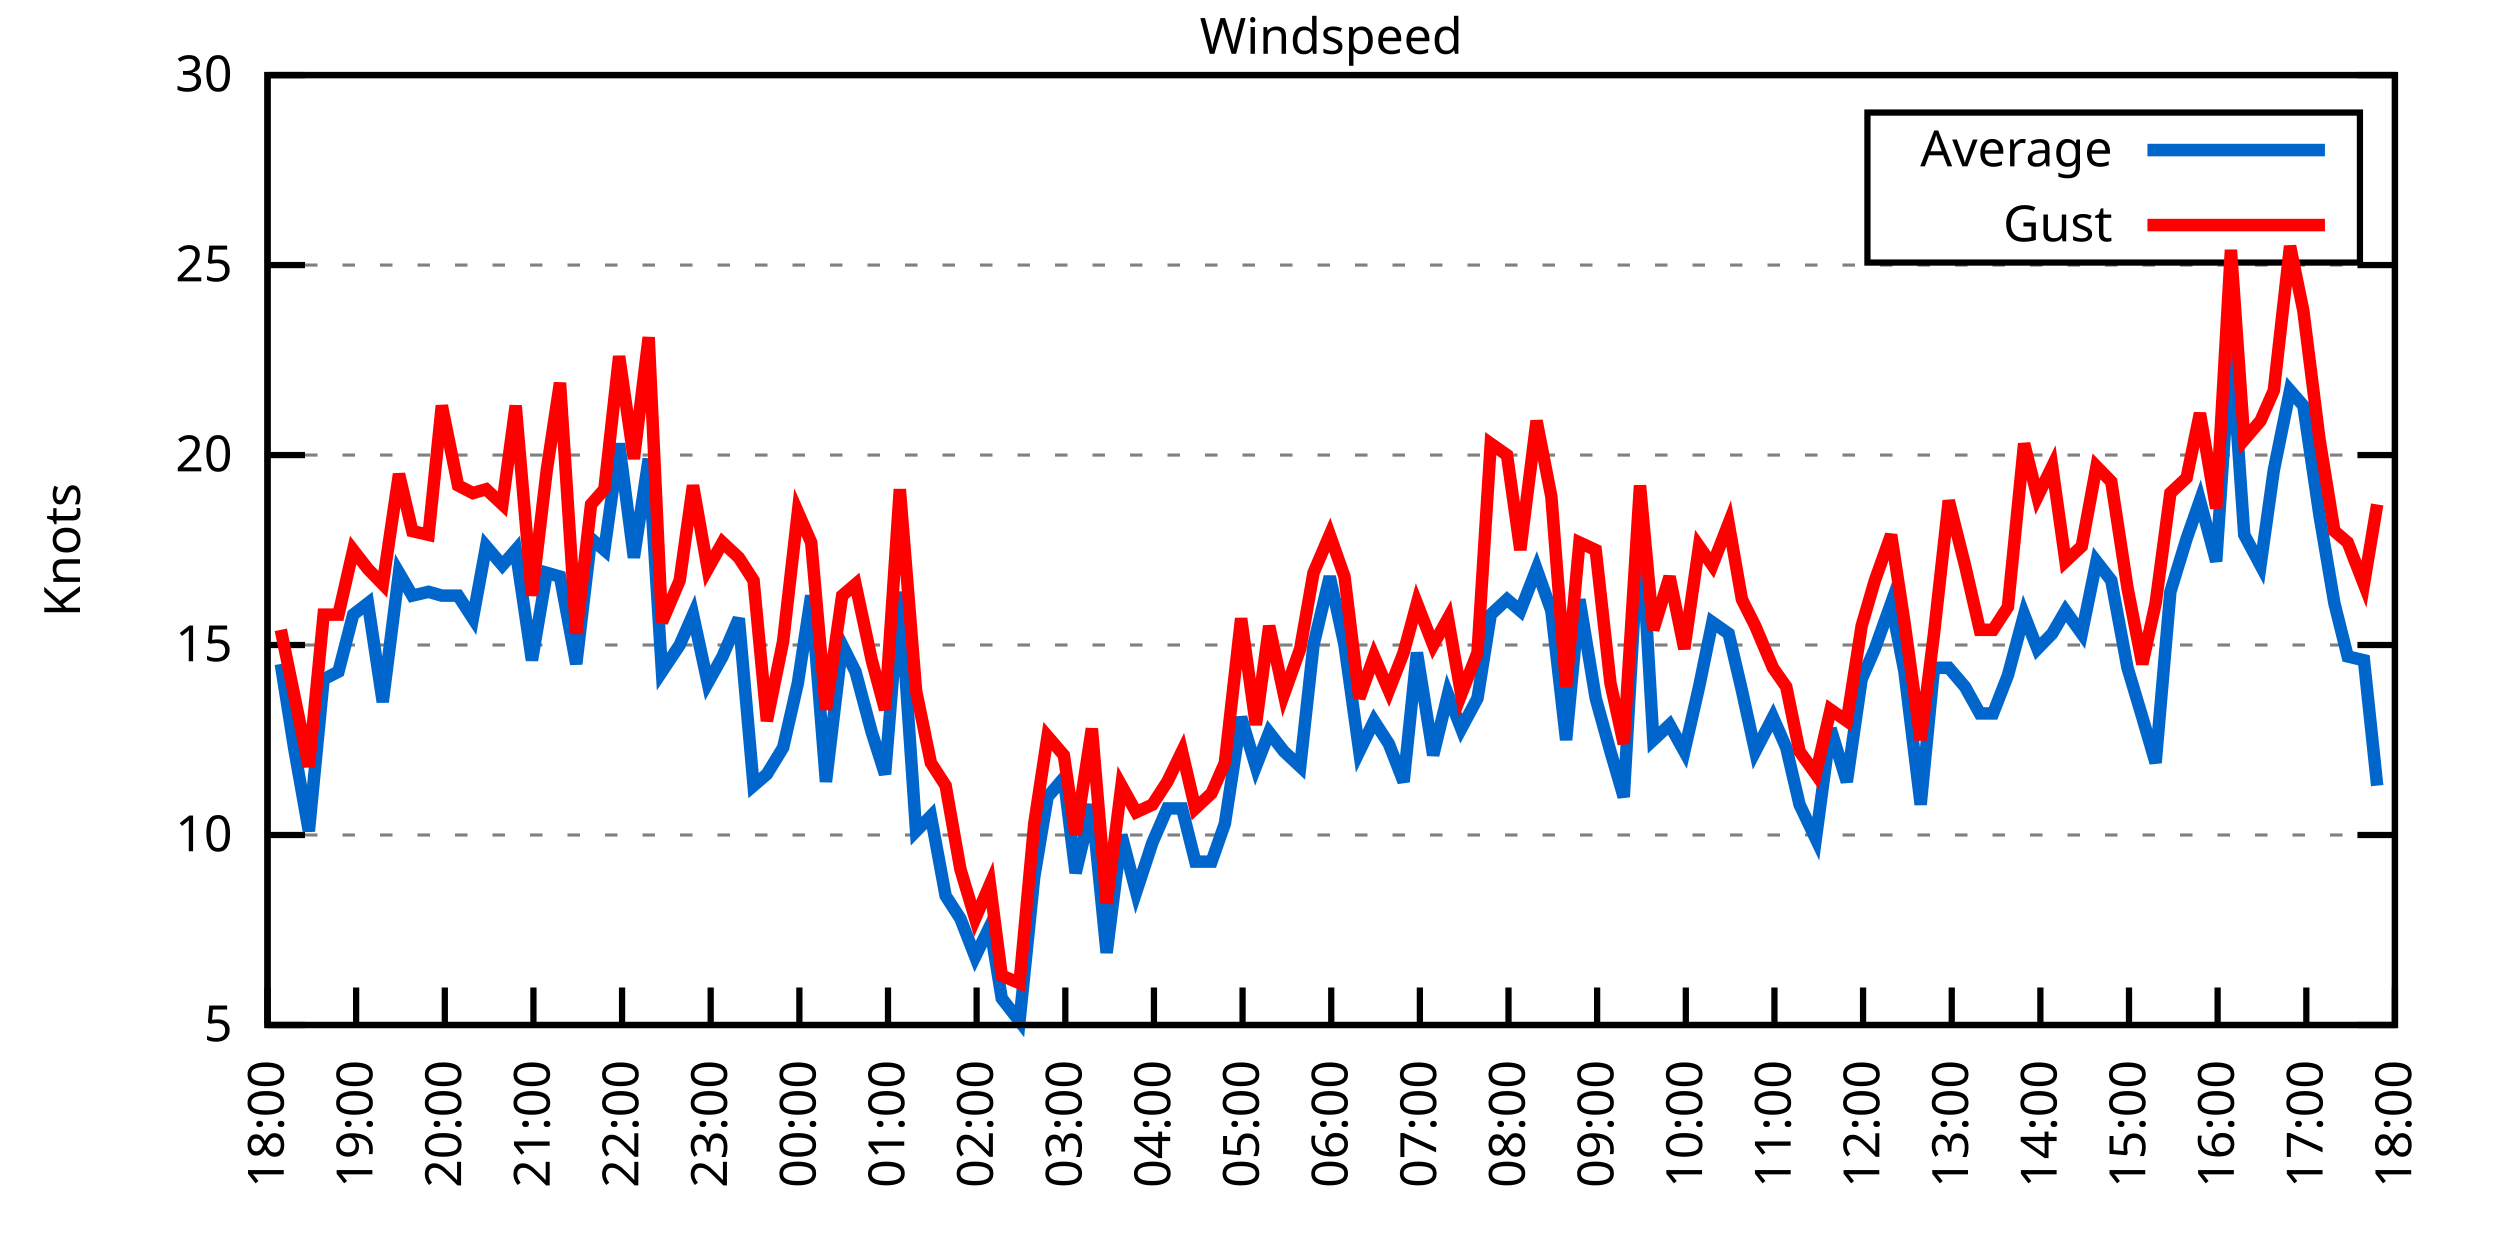
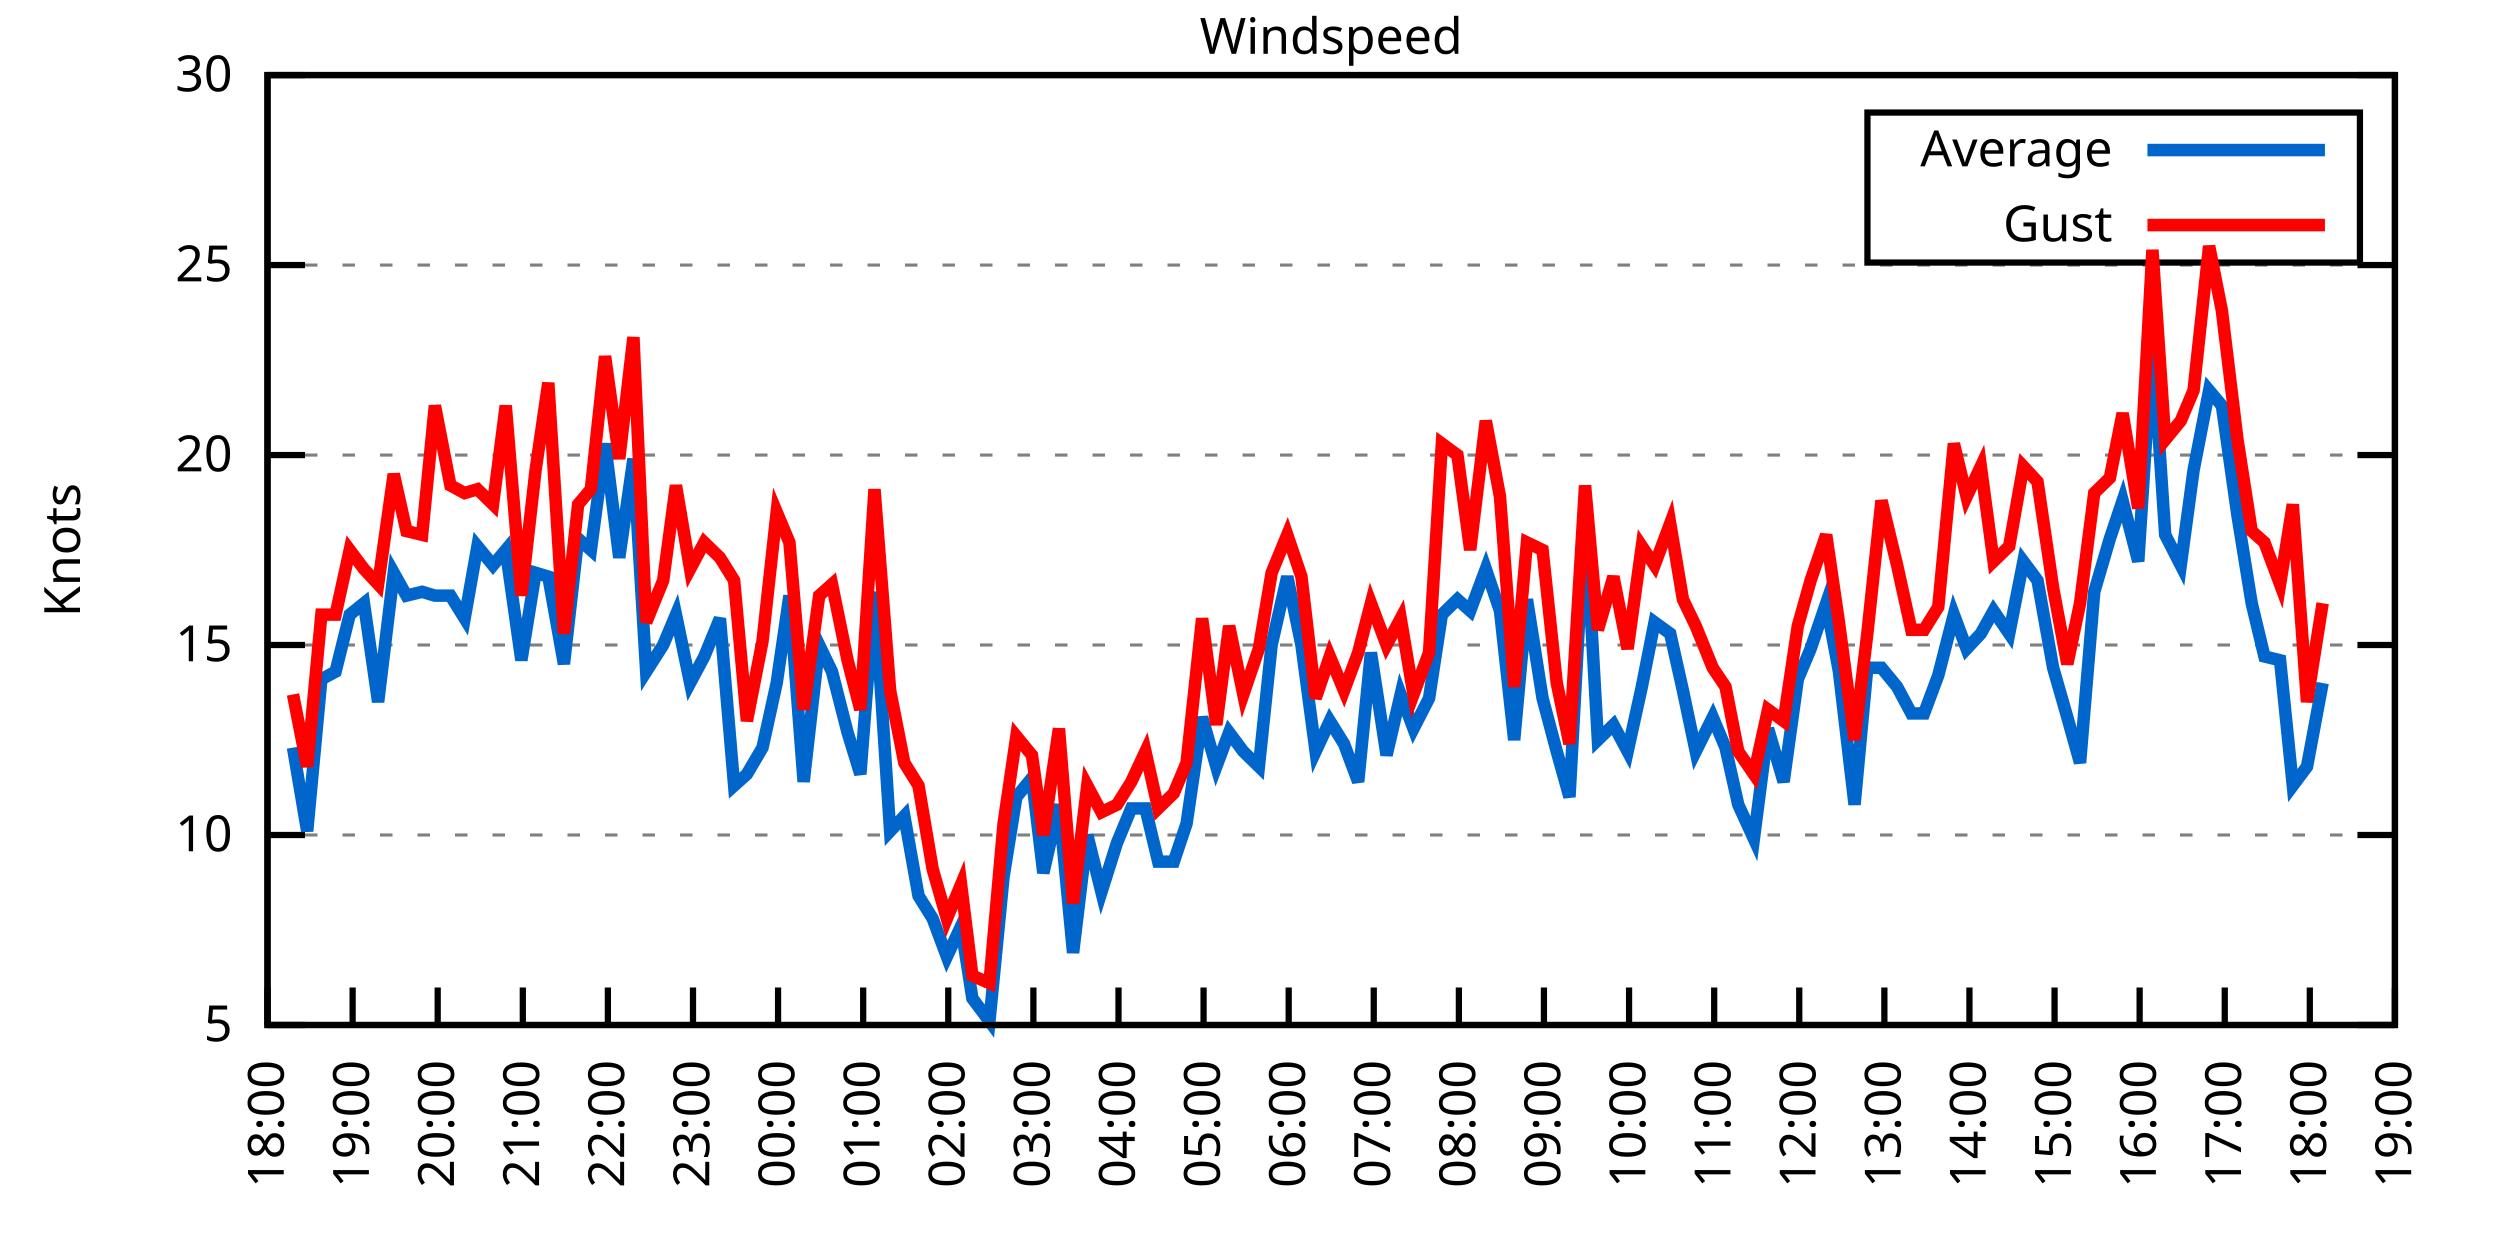
<svg xmlns="http://www.w3.org/2000/svg" xmlns:xlink="http://www.w3.org/1999/xlink" width="400" height="200" viewBox="0 0 400 200">
  <g id="gnuplot_canvas">
    <rect x="0" y="0" width="400" height="200" fill="none" />
    <defs>
      <circle id="gpDot" r="0.5" stroke-width="0.5" stroke="currentColor" />
      <path id="gpPt0" stroke-width="0.333" stroke="currentColor" d="M-1,0 h2 M0,-1 v2" />
      <path id="gpPt1" stroke-width="0.333" stroke="currentColor" d="M-1,-1 L1,1 M1,-1 L-1,1" />
      <path id="gpPt2" stroke-width="0.333" stroke="currentColor" d="M-1,0 L1,0 M0,-1 L0,1 M-1,-1 L1,1 M-1,1 L1,-1" />
      <rect id="gpPt3" stroke-width="0.333" stroke="currentColor" x="-1" y="-1" width="2" height="2" />
      <rect id="gpPt4" stroke-width="0.333" stroke="currentColor" fill="currentColor" x="-1" y="-1" width="2" height="2" />
      <circle id="gpPt5" stroke-width="0.333" stroke="currentColor" cx="0" cy="0" r="1" />
      <use xlink:href="#gpPt5" id="gpPt6" fill="currentColor" stroke="none" />
      <path id="gpPt7" stroke-width="0.333" stroke="currentColor" d="M0,-1.33 L-1.33,0.67 L1.33,0.67 z" />
      <use xlink:href="#gpPt7" id="gpPt8" fill="currentColor" stroke="none" />
      <use xlink:href="#gpPt7" id="gpPt9" stroke="currentColor" transform="rotate(180)" />
      <use xlink:href="#gpPt9" id="gpPt10" fill="currentColor" stroke="none" />
      <use xlink:href="#gpPt3" id="gpPt11" stroke="currentColor" transform="rotate(45)" />
      <use xlink:href="#gpPt11" id="gpPt12" fill="currentColor" stroke="none" />
      <path id="gpPt13" stroke-width="0.333" stroke="currentColor" d="M0,1.330 L1.265,0.411 L0.782,-1.067 L-0.782,-1.076 L-1.265,0.411 z" />
      <use xlink:href="#gpPt13" id="gpPt14" fill="currentColor" stroke="none" />
      <filter id="textbox" filterUnits="objectBoundingBox" x="0" y="0" height="1" width="1">
        <feFlood flood-color="white" flood-opacity="1" result="bgnd" />
        <feComposite in="SourceGraphic" in2="bgnd" operator="atop" />
      </filter>
      <filter id="greybox" filterUnits="objectBoundingBox" x="0" y="0" height="1" width="1">
        <feFlood flood-color="lightgrey" flood-opacity="1" result="grey" />
        <feComposite in="SourceGraphic" in2="grey" operator="atop" />
      </filter>
    </defs>
    <g fill="none" color="white" stroke="currentColor" stroke-width="1.00" stroke-linecap="butt" stroke-linejoin="miter">
</g>
    <g fill="none" color="black" stroke="currentColor" stroke-width="1.00" stroke-linecap="butt" stroke-linejoin="miter">
      <g stroke="none" shape-rendering="crispEdges">
        <polygon fill="rgb(255, 255, 255)" points="42.80,164.00 383.18,164.00 383.18,12.02 42.80,12.02 " />
      </g>
    </g>
    <g fill="none" color="black" stroke="currentColor" stroke-width="1.00" stroke-linecap="butt" stroke-linejoin="miter">
</g>
    <g fill="none" color="black" stroke="black" stroke-width="0.50" stroke-linecap="butt" stroke-linejoin="miter">
</g>
    <g fill="none" color="gray" stroke="currentColor" stroke-width="0.50" stroke-linecap="butt" stroke-linejoin="miter">
      <path stroke="gray" stroke-dasharray="2,4" class="gridline" d="M42.80,164.00 L383.19,164.00  " />
    </g>
    <g fill="none" color="gray" stroke="gray" stroke-width="1.00" stroke-linecap="butt" stroke-linejoin="miter">
</g>
    <g fill="none" color="black" stroke="currentColor" stroke-width="1.00" stroke-linecap="butt" stroke-linejoin="miter">
      <path stroke="black" d="M42.80,164.00 L48.80,164.00 M383.19,164.00 L377.19,164.00  " />
      <g transform="translate(37.20,166.60)" stroke="none" fill="black" font-family="Sans" font-size="8.00" text-anchor="end">
        <text>
          <tspan font-family="Sans"> 5</tspan>
        </text>
      </g>
    </g>
    <g fill="none" color="black" stroke="currentColor" stroke-width="1.00" stroke-linecap="butt" stroke-linejoin="miter">
</g>
    <g fill="none" color="black" stroke="black" stroke-width="0.50" stroke-linecap="butt" stroke-linejoin="miter">
</g>
    <g fill="none" color="gray" stroke="currentColor" stroke-width="0.50" stroke-linecap="butt" stroke-linejoin="miter">
      <path stroke="gray" stroke-dasharray="2,4" class="gridline" d="M42.80,133.60 L383.19,133.60  " />
    </g>
    <g fill="none" color="gray" stroke="gray" stroke-width="1.00" stroke-linecap="butt" stroke-linejoin="miter">
</g>
    <g fill="none" color="black" stroke="currentColor" stroke-width="1.00" stroke-linecap="butt" stroke-linejoin="miter">
      <path stroke="black" d="M42.80,133.60 L48.80,133.60 M383.19,133.60 L377.19,133.60  " />
      <g transform="translate(37.20,136.20)" stroke="none" fill="black" font-family="Sans" font-size="8.00" text-anchor="end">
        <text>
          <tspan font-family="Sans"> 10</tspan>
        </text>
      </g>
    </g>
    <g fill="none" color="black" stroke="currentColor" stroke-width="1.00" stroke-linecap="butt" stroke-linejoin="miter">
</g>
    <g fill="none" color="black" stroke="black" stroke-width="0.50" stroke-linecap="butt" stroke-linejoin="miter">
</g>
    <g fill="none" color="gray" stroke="currentColor" stroke-width="0.50" stroke-linecap="butt" stroke-linejoin="miter">
      <path stroke="gray" stroke-dasharray="2,4" class="gridline" d="M42.80,103.20 L383.19,103.20  " />
    </g>
    <g fill="none" color="gray" stroke="gray" stroke-width="1.00" stroke-linecap="butt" stroke-linejoin="miter">
</g>
    <g fill="none" color="black" stroke="currentColor" stroke-width="1.00" stroke-linecap="butt" stroke-linejoin="miter">
      <path stroke="black" d="M42.80,103.20 L48.80,103.20 M383.19,103.20 L377.19,103.20  " />
      <g transform="translate(37.20,105.80)" stroke="none" fill="black" font-family="Sans" font-size="8.00" text-anchor="end">
        <text>
          <tspan font-family="Sans"> 15</tspan>
        </text>
      </g>
    </g>
    <g fill="none" color="black" stroke="currentColor" stroke-width="1.00" stroke-linecap="butt" stroke-linejoin="miter">
</g>
    <g fill="none" color="black" stroke="black" stroke-width="0.50" stroke-linecap="butt" stroke-linejoin="miter">
</g>
    <g fill="none" color="gray" stroke="currentColor" stroke-width="0.50" stroke-linecap="butt" stroke-linejoin="miter">
      <path stroke="gray" stroke-dasharray="2,4" class="gridline" d="M42.80,72.81 L383.19,72.81  " />
    </g>
    <g fill="none" color="gray" stroke="gray" stroke-width="1.00" stroke-linecap="butt" stroke-linejoin="miter">
</g>
    <g fill="none" color="black" stroke="currentColor" stroke-width="1.00" stroke-linecap="butt" stroke-linejoin="miter">
      <path stroke="black" d="M42.80,72.81 L48.80,72.81 M383.19,72.81 L377.19,72.81  " />
      <g transform="translate(37.20,75.41)" stroke="none" fill="black" font-family="Sans" font-size="8.00" text-anchor="end">
        <text>
          <tspan font-family="Sans"> 20</tspan>
        </text>
      </g>
    </g>
    <g fill="none" color="black" stroke="currentColor" stroke-width="1.00" stroke-linecap="butt" stroke-linejoin="miter">
</g>
    <g fill="none" color="black" stroke="black" stroke-width="0.50" stroke-linecap="butt" stroke-linejoin="miter">
</g>
    <g fill="none" color="gray" stroke="currentColor" stroke-width="0.50" stroke-linecap="butt" stroke-linejoin="miter">
      <path stroke="gray" stroke-dasharray="2,4" class="gridline" d="M42.80,42.41 L383.19,42.41  " />
    </g>
    <g fill="none" color="gray" stroke="gray" stroke-width="1.00" stroke-linecap="butt" stroke-linejoin="miter">
</g>
    <g fill="none" color="black" stroke="currentColor" stroke-width="1.00" stroke-linecap="butt" stroke-linejoin="miter">
      <path stroke="black" d="M42.80,42.41 L48.80,42.41 M383.19,42.41 L377.19,42.41  " />
      <g transform="translate(37.20,45.01)" stroke="none" fill="black" font-family="Sans" font-size="8.00" text-anchor="end">
        <text>
          <tspan font-family="Sans"> 25</tspan>
        </text>
      </g>
    </g>
    <g fill="none" color="black" stroke="currentColor" stroke-width="1.00" stroke-linecap="butt" stroke-linejoin="miter">
</g>
    <g fill="none" color="black" stroke="black" stroke-width="0.50" stroke-linecap="butt" stroke-linejoin="miter">
</g>
    <g fill="none" color="gray" stroke="currentColor" stroke-width="0.50" stroke-linecap="butt" stroke-linejoin="miter">
      <path stroke="gray" stroke-dasharray="2,4" class="gridline" d="M42.80,12.01 L383.19,12.01  " />
    </g>
    <g fill="none" color="gray" stroke="gray" stroke-width="1.00" stroke-linecap="butt" stroke-linejoin="miter">
</g>
    <g fill="none" color="black" stroke="currentColor" stroke-width="1.00" stroke-linecap="butt" stroke-linejoin="miter">
      <path stroke="black" d="M42.80,12.01 L48.80,12.01 M383.19,12.01 L377.19,12.01  " />
      <g transform="translate(37.20,14.61)" stroke="none" fill="black" font-family="Sans" font-size="8.00" text-anchor="end">
        <text>
          <tspan font-family="Sans"> 30</tspan>
        </text>
      </g>
    </g>
    <g fill="none" color="black" stroke="currentColor" stroke-width="1.00" stroke-linecap="butt" stroke-linejoin="miter">
      <path stroke="black" d="M42.80,164.00 L42.80,158.00  " />
      <g transform="translate(45.40,169.60) rotate(270.00)" stroke="none" fill="black" font-family="Sans" font-size="8.00" text-anchor="end">
        <text>
          <tspan font-family="Sans">18:00</tspan>
        </text>
      </g>
    </g>
    <g fill="none" color="black" stroke="currentColor" stroke-width="1.00" stroke-linecap="butt" stroke-linejoin="miter">
-       <path stroke="black" d="M56.98,164.00 L56.98,158.00  " />
-       <g transform="translate(59.58,169.60) rotate(270.00)" stroke="none" fill="black" font-family="Sans" font-size="8.00" text-anchor="end">
+       <path stroke="black" d="M56.42,164.00 L56.42,158.00  " />
+       <g transform="translate(59.02,169.60) rotate(270.00)" stroke="none" fill="black" font-family="Sans" font-size="8.00" text-anchor="end">
        <text>
          <tspan font-family="Sans">19:00</tspan>
        </text>
      </g>
    </g>
    <g fill="none" color="black" stroke="currentColor" stroke-width="1.00" stroke-linecap="butt" stroke-linejoin="miter">
-       <path stroke="black" d="M71.17,164.00 L71.17,158.00  " />
-       <g transform="translate(73.77,169.60) rotate(270.00)" stroke="none" fill="black" font-family="Sans" font-size="8.00" text-anchor="end">
+       <path stroke="black" d="M70.03,164.00 L70.03,158.00  " />
+       <g transform="translate(72.63,169.60) rotate(270.00)" stroke="none" fill="black" font-family="Sans" font-size="8.00" text-anchor="end">
        <text>
          <tspan font-family="Sans">20:00</tspan>
        </text>
      </g>
    </g>
    <g fill="none" color="black" stroke="currentColor" stroke-width="1.00" stroke-linecap="butt" stroke-linejoin="miter">
-       <path stroke="black" d="M85.35,164.00 L85.35,158.00  " />
-       <g transform="translate(87.95,169.60) rotate(270.00)" stroke="none" fill="black" font-family="Sans" font-size="8.00" text-anchor="end">
+       <path stroke="black" d="M83.65,164.00 L83.65,158.00  " />
+       <g transform="translate(86.25,169.60) rotate(270.00)" stroke="none" fill="black" font-family="Sans" font-size="8.00" text-anchor="end">
        <text>
          <tspan font-family="Sans">21:00</tspan>
        </text>
      </g>
    </g>
    <g fill="none" color="black" stroke="currentColor" stroke-width="1.00" stroke-linecap="butt" stroke-linejoin="miter">
-       <path stroke="black" d="M99.53,164.00 L99.53,158.00  " />
-       <g transform="translate(102.13,169.60) rotate(270.00)" stroke="none" fill="black" font-family="Sans" font-size="8.00" text-anchor="end">
+       <path stroke="black" d="M97.26,164.00 L97.26,158.00  " />
+       <g transform="translate(99.86,169.60) rotate(270.00)" stroke="none" fill="black" font-family="Sans" font-size="8.00" text-anchor="end">
        <text>
          <tspan font-family="Sans">22:00</tspan>
        </text>
      </g>
    </g>
    <g fill="none" color="black" stroke="currentColor" stroke-width="1.00" stroke-linecap="butt" stroke-linejoin="miter">
-       <path stroke="black" d="M113.71,164.00 L113.71,158.00  " />
-       <g transform="translate(116.31,169.60) rotate(270.00)" stroke="none" fill="black" font-family="Sans" font-size="8.00" text-anchor="end">
+       <path stroke="black" d="M110.88,164.00 L110.88,158.00  " />
+       <g transform="translate(113.48,169.60) rotate(270.00)" stroke="none" fill="black" font-family="Sans" font-size="8.00" text-anchor="end">
        <text>
          <tspan font-family="Sans">23:00</tspan>
        </text>
      </g>
    </g>
    <g fill="none" color="black" stroke="currentColor" stroke-width="1.00" stroke-linecap="butt" stroke-linejoin="miter">
-       <path stroke="black" d="M127.90,164.00 L127.90,158.00  " />
-       <g transform="translate(130.50,169.60) rotate(270.00)" stroke="none" fill="black" font-family="Sans" font-size="8.00" text-anchor="end">
+       <path stroke="black" d="M124.49,164.00 L124.49,158.00  " />
+       <g transform="translate(127.09,169.60) rotate(270.00)" stroke="none" fill="black" font-family="Sans" font-size="8.00" text-anchor="end">
        <text>
          <tspan font-family="Sans">00:00</tspan>
        </text>
      </g>
    </g>
    <g fill="none" color="black" stroke="currentColor" stroke-width="1.00" stroke-linecap="butt" stroke-linejoin="miter">
-       <path stroke="black" d="M142.08,164.00 L142.08,158.00  " />
-       <g transform="translate(144.68,169.60) rotate(270.00)" stroke="none" fill="black" font-family="Sans" font-size="8.00" text-anchor="end">
+       <path stroke="black" d="M138.11,164.00 L138.11,158.00  " />
+       <g transform="translate(140.71,169.60) rotate(270.00)" stroke="none" fill="black" font-family="Sans" font-size="8.00" text-anchor="end">
        <text>
          <tspan font-family="Sans">01:00</tspan>
        </text>
      </g>
    </g>
    <g fill="none" color="black" stroke="currentColor" stroke-width="1.00" stroke-linecap="butt" stroke-linejoin="miter">
-       <path stroke="black" d="M156.26,164.00 L156.26,158.00  " />
-       <g transform="translate(158.86,169.60) rotate(270.00)" stroke="none" fill="black" font-family="Sans" font-size="8.00" text-anchor="end">
+       <path stroke="black" d="M151.72,164.00 L151.72,158.00  " />
+       <g transform="translate(154.32,169.60) rotate(270.00)" stroke="none" fill="black" font-family="Sans" font-size="8.00" text-anchor="end">
        <text>
          <tspan font-family="Sans">02:00</tspan>
        </text>
      </g>
    </g>
    <g fill="none" color="black" stroke="currentColor" stroke-width="1.00" stroke-linecap="butt" stroke-linejoin="miter">
-       <path stroke="black" d="M170.45,164.00 L170.45,158.00  " />
-       <g transform="translate(173.05,169.60) rotate(270.00)" stroke="none" fill="black" font-family="Sans" font-size="8.00" text-anchor="end">
+       <path stroke="black" d="M165.34,164.00 L165.34,158.00  " />
+       <g transform="translate(167.94,169.60) rotate(270.00)" stroke="none" fill="black" font-family="Sans" font-size="8.00" text-anchor="end">
        <text>
          <tspan font-family="Sans">03:00</tspan>
        </text>
      </g>
    </g>
    <g fill="none" color="black" stroke="currentColor" stroke-width="1.00" stroke-linecap="butt" stroke-linejoin="miter">
-       <path stroke="black" d="M184.63,164.00 L184.63,158.00  " />
-       <g transform="translate(187.23,169.60) rotate(270.00)" stroke="none" fill="black" font-family="Sans" font-size="8.00" text-anchor="end">
+       <path stroke="black" d="M178.96,164.00 L178.96,158.00  " />
+       <g transform="translate(181.56,169.60) rotate(270.00)" stroke="none" fill="black" font-family="Sans" font-size="8.00" text-anchor="end">
        <text>
          <tspan font-family="Sans">04:00</tspan>
        </text>
      </g>
    </g>
    <g fill="none" color="black" stroke="currentColor" stroke-width="1.00" stroke-linecap="butt" stroke-linejoin="miter">
-       <path stroke="black" d="M198.81,164.00 L198.81,158.00  " />
-       <g transform="translate(201.41,169.60) rotate(270.00)" stroke="none" fill="black" font-family="Sans" font-size="8.00" text-anchor="end">
+       <path stroke="black" d="M192.57,164.00 L192.57,158.00  " />
+       <g transform="translate(195.17,169.60) rotate(270.00)" stroke="none" fill="black" font-family="Sans" font-size="8.00" text-anchor="end">
        <text>
          <tspan font-family="Sans">05:00</tspan>
        </text>
      </g>
    </g>
    <g fill="none" color="black" stroke="currentColor" stroke-width="1.00" stroke-linecap="butt" stroke-linejoin="miter">
-       <path stroke="black" d="M213.00,164.00 L213.00,158.00  " />
-       <g transform="translate(215.60,169.60) rotate(270.00)" stroke="none" fill="black" font-family="Sans" font-size="8.00" text-anchor="end">
+       <path stroke="black" d="M206.19,164.00 L206.19,158.00  " />
+       <g transform="translate(208.79,169.60) rotate(270.00)" stroke="none" fill="black" font-family="Sans" font-size="8.00" text-anchor="end">
        <text>
          <tspan font-family="Sans">06:00</tspan>
        </text>
      </g>
    </g>
    <g fill="none" color="black" stroke="currentColor" stroke-width="1.00" stroke-linecap="butt" stroke-linejoin="miter">
-       <path stroke="black" d="M227.18,164.00 L227.18,158.00  " />
-       <g transform="translate(229.78,169.60) rotate(270.00)" stroke="none" fill="black" font-family="Sans" font-size="8.00" text-anchor="end">
+       <path stroke="black" d="M219.80,164.00 L219.80,158.00  " />
+       <g transform="translate(222.40,169.60) rotate(270.00)" stroke="none" fill="black" font-family="Sans" font-size="8.00" text-anchor="end">
        <text>
          <tspan font-family="Sans">07:00</tspan>
        </text>
      </g>
    </g>
    <g fill="none" color="black" stroke="currentColor" stroke-width="1.00" stroke-linecap="butt" stroke-linejoin="miter">
-       <path stroke="black" d="M241.36,164.00 L241.36,158.00  " />
-       <g transform="translate(243.96,169.60) rotate(270.00)" stroke="none" fill="black" font-family="Sans" font-size="8.00" text-anchor="end">
+       <path stroke="black" d="M233.42,164.00 L233.42,158.00  " />
+       <g transform="translate(236.02,169.60) rotate(270.00)" stroke="none" fill="black" font-family="Sans" font-size="8.00" text-anchor="end">
        <text>
          <tspan font-family="Sans">08:00</tspan>
        </text>
      </g>
    </g>
    <g fill="none" color="black" stroke="currentColor" stroke-width="1.00" stroke-linecap="butt" stroke-linejoin="miter">
-       <path stroke="black" d="M255.54,164.00 L255.54,158.00  " />
-       <g transform="translate(258.14,169.60) rotate(270.00)" stroke="none" fill="black" font-family="Sans" font-size="8.00" text-anchor="end">
+       <path stroke="black" d="M247.03,164.00 L247.03,158.00  " />
+       <g transform="translate(249.63,169.60) rotate(270.00)" stroke="none" fill="black" font-family="Sans" font-size="8.00" text-anchor="end">
        <text>
          <tspan font-family="Sans">09:00</tspan>
        </text>
      </g>
    </g>
    <g fill="none" color="black" stroke="currentColor" stroke-width="1.00" stroke-linecap="butt" stroke-linejoin="miter">
-       <path stroke="black" d="M269.73,164.00 L269.73,158.00  " />
-       <g transform="translate(272.33,169.60) rotate(270.00)" stroke="none" fill="black" font-family="Sans" font-size="8.00" text-anchor="end">
+       <path stroke="black" d="M260.65,164.00 L260.65,158.00  " />
+       <g transform="translate(263.25,169.60) rotate(270.00)" stroke="none" fill="black" font-family="Sans" font-size="8.00" text-anchor="end">
        <text>
          <tspan font-family="Sans">10:00</tspan>
        </text>
      </g>
    </g>
    <g fill="none" color="black" stroke="currentColor" stroke-width="1.00" stroke-linecap="butt" stroke-linejoin="miter">
-       <path stroke="black" d="M283.91,164.00 L283.91,158.00  " />
-       <g transform="translate(286.51,169.60) rotate(270.00)" stroke="none" fill="black" font-family="Sans" font-size="8.00" text-anchor="end">
+       <path stroke="black" d="M274.27,164.00 L274.27,158.00  " />
+       <g transform="translate(276.87,169.60) rotate(270.00)" stroke="none" fill="black" font-family="Sans" font-size="8.00" text-anchor="end">
        <text>
          <tspan font-family="Sans">11:00</tspan>
        </text>
      </g>
    </g>
    <g fill="none" color="black" stroke="currentColor" stroke-width="1.00" stroke-linecap="butt" stroke-linejoin="miter">
-       <path stroke="black" d="M298.09,164.00 L298.09,158.00  " />
-       <g transform="translate(300.69,169.60) rotate(270.00)" stroke="none" fill="black" font-family="Sans" font-size="8.00" text-anchor="end">
+       <path stroke="black" d="M287.88,164.00 L287.88,158.00  " />
+       <g transform="translate(290.48,169.60) rotate(270.00)" stroke="none" fill="black" font-family="Sans" font-size="8.00" text-anchor="end">
        <text>
          <tspan font-family="Sans">12:00</tspan>
        </text>
      </g>
    </g>
    <g fill="none" color="black" stroke="currentColor" stroke-width="1.00" stroke-linecap="butt" stroke-linejoin="miter">
-       <path stroke="black" d="M312.28,164.00 L312.28,158.00  " />
-       <g transform="translate(314.88,169.60) rotate(270.00)" stroke="none" fill="black" font-family="Sans" font-size="8.00" text-anchor="end">
+       <path stroke="black" d="M301.50,164.00 L301.50,158.00  " />
+       <g transform="translate(304.10,169.60) rotate(270.00)" stroke="none" fill="black" font-family="Sans" font-size="8.00" text-anchor="end">
        <text>
          <tspan font-family="Sans">13:00</tspan>
        </text>
      </g>
    </g>
    <g fill="none" color="black" stroke="currentColor" stroke-width="1.00" stroke-linecap="butt" stroke-linejoin="miter">
-       <path stroke="black" d="M326.46,164.00 L326.46,158.00  " />
-       <g transform="translate(329.06,169.60) rotate(270.00)" stroke="none" fill="black" font-family="Sans" font-size="8.00" text-anchor="end">
+       <path stroke="black" d="M315.11,164.00 L315.11,158.00  " />
+       <g transform="translate(317.71,169.60) rotate(270.00)" stroke="none" fill="black" font-family="Sans" font-size="8.00" text-anchor="end">
        <text>
          <tspan font-family="Sans">14:00</tspan>
        </text>
      </g>
    </g>
    <g fill="none" color="black" stroke="currentColor" stroke-width="1.00" stroke-linecap="butt" stroke-linejoin="miter">
-       <path stroke="black" d="M340.64,164.00 L340.64,158.00  " />
-       <g transform="translate(343.24,169.60) rotate(270.00)" stroke="none" fill="black" font-family="Sans" font-size="8.00" text-anchor="end">
+       <path stroke="black" d="M328.73,164.00 L328.73,158.00  " />
+       <g transform="translate(331.33,169.60) rotate(270.00)" stroke="none" fill="black" font-family="Sans" font-size="8.00" text-anchor="end">
        <text>
          <tspan font-family="Sans">15:00</tspan>
        </text>
      </g>
    </g>
    <g fill="none" color="black" stroke="currentColor" stroke-width="1.00" stroke-linecap="butt" stroke-linejoin="miter">
-       <path stroke="black" d="M354.82,164.00 L354.82,158.00  " />
-       <g transform="translate(357.42,169.60) rotate(270.00)" stroke="none" fill="black" font-family="Sans" font-size="8.00" text-anchor="end">
+       <path stroke="black" d="M342.34,164.00 L342.34,158.00  " />
+       <g transform="translate(344.94,169.60) rotate(270.00)" stroke="none" fill="black" font-family="Sans" font-size="8.00" text-anchor="end">
        <text>
          <tspan font-family="Sans">16:00</tspan>
        </text>
      </g>
    </g>
    <g fill="none" color="black" stroke="currentColor" stroke-width="1.00" stroke-linecap="butt" stroke-linejoin="miter">
-       <path stroke="black" d="M369.01,164.00 L369.01,158.00  " />
-       <g transform="translate(371.61,169.60) rotate(270.00)" stroke="none" fill="black" font-family="Sans" font-size="8.00" text-anchor="end">
+       <path stroke="black" d="M355.96,164.00 L355.96,158.00  " />
+       <g transform="translate(358.56,169.60) rotate(270.00)" stroke="none" fill="black" font-family="Sans" font-size="8.00" text-anchor="end">
        <text>
          <tspan font-family="Sans">17:00</tspan>
+         </text>
+       </g>
+     </g>
+     <g fill="none" color="black" stroke="currentColor" stroke-width="1.00" stroke-linecap="butt" stroke-linejoin="miter">
+       <path stroke="black" d="M369.57,164.00 L369.57,158.00  " />
+       <g transform="translate(372.17,169.60) rotate(270.00)" stroke="none" fill="black" font-family="Sans" font-size="8.00" text-anchor="end">
+         <text>
+           <tspan font-family="Sans">18:00</tspan>
        </text>
      </g>
    </g>
    <g fill="none" color="black" stroke="currentColor" stroke-width="1.00" stroke-linecap="butt" stroke-linejoin="miter">
      <path stroke="black" d="M383.19,164.00 L383.19,158.00  " />
      <g transform="translate(385.79,169.60) rotate(270.00)" stroke="none" fill="black" font-family="Sans" font-size="8.00" text-anchor="end">
        <text>
-           <tspan font-family="Sans">18:00</tspan>
+           <tspan font-family="Sans">19:00</tspan>
        </text>
      </g>
    </g>
    <g fill="none" color="black" stroke="currentColor" stroke-width="1.00" stroke-linecap="butt" stroke-linejoin="miter">
</g>
    <g fill="none" color="black" stroke="currentColor" stroke-width="1.00" stroke-linecap="butt" stroke-linejoin="miter">
      <path stroke="black" d="M42.80,12.01 L42.80,164.00 L383.19,164.00 L383.19,12.01 L42.80,12.01 Z  " />
    </g>
    <g fill="none" color="black" stroke="currentColor" stroke-width="1.00" stroke-linecap="butt" stroke-linejoin="miter">
</g>
    <g fill="none" color="black" stroke="currentColor" stroke-width="1.00" stroke-linecap="butt" stroke-linejoin="miter">
      <path stroke="black" d="M298.79,42.01 L298.79,18.01 L377.59,18.01 L377.59,42.01 L298.79,42.01 Z  " />
    </g>
    <g id="Windspeed_plot_1">
      <g fill="none" color="white" stroke="black" stroke-width="2.00" stroke-linecap="butt" stroke-linejoin="miter">
</g>
      <g fill="none" color="black" stroke="currentColor" stroke-width="2.00" stroke-linecap="butt" stroke-linejoin="miter">
        <g transform="translate(337.99,26.61)" stroke="none" fill="black" font-family="Sans" font-size="8.00" text-anchor="end">
          <text>
            <tspan font-family="Sans">Average</tspan>
          </text>
        </g>
      </g>
      <g fill="none" color="black" stroke="currentColor" stroke-width="2.00" stroke-linecap="butt" stroke-linejoin="miter">
-         <path stroke="rgb(  0, 102, 204)" d="M343.59,24.01 L371.99,24.01 M44.93,106.24 L47.05,119.62 L49.42,132.99 L51.78,108.68 L54.15,107.46 L56.51,98.34   L58.87,96.52 L61.24,112.32 L63.84,91.65 L65.97,95.30 L68.57,94.69 L70.69,95.30 L73.29,95.30 L75.66,98.95   L77.78,87.40 L80.38,90.44 L82.51,88.00 L85.11,105.64 L87.48,91.65 L89.60,92.26 L92.20,106.24 L94.57,86.18   L96.70,88.00 L99.06,70.98 L101.42,89.22 L103.79,73.41 L105.91,107.46 L108.75,103.20 L110.88,98.34 L113.24,109.28   L115.61,105.03 L118.21,98.95 L120.57,125.70 L122.70,123.87 L125.30,119.62 L127.66,109.28 L129.79,95.30 L132.15,125.09   L134.75,103.20 L136.88,107.46 L139.48,117.19 L141.61,123.87 L143.97,94.69 L146.57,132.99 L148.94,130.56 L151.30,143.33   L153.66,146.98 L156.03,153.06 L158.39,148.19 L160.28,159.74 L163.12,163.39 L165.48,140.29 L167.61,127.52 L170.21,124.48   L172.10,139.68 L174.70,128.74 L177.06,152.45 L179.43,133.60 L181.79,142.72 L184.39,134.82 L186.76,129.35 L189.12,129.35   L191.25,137.86 L193.85,137.86 L195.98,131.78 L198.58,114.76 L200.94,122.66 L203.07,117.19 L205.43,120.23 L208.03,122.66   L210.16,103.20 L212.76,92.26 L215.12,103.20 L217.49,120.23 L219.85,115.36 L222.21,119.01 L224.58,125.09 L226.71,104.42   L229.31,120.83 L231.67,111.11 L233.80,116.58 L236.40,111.72 L238.52,98.34 L241.12,95.91 L243.25,97.73 L245.85,91.04   L248.22,97.73 L250.58,118.40 L252.71,95.91 L255.31,111.72 L257.67,120.23 L259.80,127.52 L262.40,81.93 L264.53,118.40   L267.13,115.97 L269.49,120.23 L271.85,109.89 L273.98,99.56 L276.58,101.38 L278.71,110.50 L280.84,120.23 L283.67,114.76   L285.80,119.62 L287.93,128.74 L290.53,134.21 L292.89,116.58 L295.49,125.09 L297.86,108.68 L299.98,103.81 L302.58,96.52   L304.71,107.46 L307.31,128.74 L309.44,106.85 L311.80,106.85 L314.40,109.89 L316.77,114.15 L318.89,114.15 L321.26,108.07   L323.86,98.34 L325.99,103.81 L328.35,101.38 L330.48,97.73 L333.08,101.38 L335.44,89.83 L337.80,92.87 L340.40,106.85   L342.77,114.76 L344.90,122.05 L347.26,94.69 L349.86,86.18 L351.99,80.10 L354.59,89.83 L356.95,54.57 L359.08,85.57   L361.68,90.44 L363.81,75.24 L366.41,62.47 L368.53,64.90 L371.13,82.53 L373.50,96.52 L375.63,105.03 L378.23,105.64   L380.35,125.70  " />
+         <path stroke="rgb(  0, 102, 204)" d="M343.59,24.01 L371.99,24.01 M46.88,119.62 L49.15,132.99 L51.42,108.68 L53.69,107.46 L55.96,98.34 L58.23,96.52   L60.50,112.32 L63.00,91.65 L65.04,95.30 L67.54,94.69 L69.58,95.30 L72.07,95.30 L74.34,98.95 L76.39,87.40   L78.88,90.44 L80.92,88.00 L83.42,105.64 L85.69,91.65 L87.73,92.26 L90.23,106.24 L92.50,86.18 L94.54,88.00   L96.81,70.98 L99.08,89.22 L101.35,73.41 L103.39,107.46 L106.11,103.20 L108.15,98.34 L110.42,109.28 L112.69,105.03   L115.19,98.95 L117.46,125.70 L119.50,123.87 L122.00,119.62 L124.27,109.28 L126.31,95.30 L128.58,125.09 L131.07,103.20   L133.12,107.46 L135.61,117.19 L137.66,123.87 L139.92,94.69 L142.42,132.99 L144.69,130.56 L146.96,143.33 L149.23,146.98   L151.50,153.06 L153.77,148.19 L155.58,159.74 L158.31,163.39 L160.57,140.29 L162.62,127.52 L165.11,124.48 L166.93,139.68   L169.43,128.74 L171.69,152.45 L173.96,133.60 L176.23,142.72 L178.73,134.82 L181.00,129.35 L183.27,129.35 L185.31,137.86   L187.81,137.86 L189.85,131.78 L192.34,114.76 L194.61,122.66 L196.66,117.19 L198.93,120.23 L201.42,122.66 L203.46,103.20   L205.96,92.26 L208.23,103.20 L210.50,120.23 L212.77,115.36 L215.04,119.01 L217.31,125.09 L219.35,104.42 L221.85,120.83   L224.11,111.11 L226.16,116.58 L228.65,111.72 L230.70,98.34 L233.19,95.91 L235.23,97.73 L237.73,91.04 L240.00,97.73   L242.27,118.40 L244.31,95.91 L246.81,111.72 L249.08,120.23 L251.12,127.52 L253.61,81.93 L255.66,118.40 L258.15,115.97   L260.42,120.23 L262.69,109.89 L264.73,99.56 L267.23,101.38 L269.27,110.50 L271.32,120.23 L274.04,114.76 L276.08,119.62   L278.12,128.74 L280.62,134.21 L282.89,116.58 L285.38,125.09 L287.65,108.68 L289.70,103.81 L292.19,96.52 L294.23,107.46   L296.73,128.74 L298.77,106.85 L301.04,106.85 L303.54,109.89 L305.81,114.15 L307.85,114.15 L310.12,108.07 L312.62,98.34   L314.66,103.81 L316.93,101.38 L318.97,97.73 L321.47,101.38 L323.74,89.83 L326.00,92.87 L328.50,106.85 L330.77,114.76   L332.81,122.05 L335.08,94.69 L337.58,86.18 L339.62,80.10 L342.12,89.83 L344.39,54.57 L346.43,85.57 L348.92,90.44   L350.97,75.24 L353.46,62.47 L355.50,64.90 L358.00,82.53 L360.27,96.52 L362.31,105.03 L364.81,105.64 L366.85,125.70   L369.12,122.66 L371.62,109.28  " />
      </g>
    </g>
    <g id="Windspeed_plot_2">
      <g fill="none" color="black" stroke="currentColor" stroke-width="2.00" stroke-linecap="butt" stroke-linejoin="miter">
        <g transform="translate(337.99,38.61)" stroke="none" fill="black" font-family="Sans" font-size="8.00" text-anchor="end">
          <text>
            <tspan font-family="Sans">Gust</tspan>
          </text>
        </g>
      </g>
      <g fill="none" color="black" stroke="currentColor" stroke-width="2.00" stroke-linecap="butt" stroke-linejoin="miter">
-         <path stroke="rgb(255,   0,   0)" d="M343.59,36.01 L371.99,36.01 M44.93,100.77 L47.05,111.11 L49.42,122.66 L51.78,98.34 L54.15,98.34 L56.51,88.00   L58.87,91.04 L61.24,93.48 L63.84,75.85 L65.97,84.97 L68.57,85.57 L70.69,64.90 L73.29,77.67 L75.66,78.89   L77.78,78.28 L80.38,80.71 L82.51,64.90 L85.11,95.30 L87.48,75.24 L89.60,61.25 L92.20,101.38 L94.57,80.71   L96.70,78.28 L99.06,57.00 L101.42,73.41 L103.79,53.96 L105.91,99.56 L108.75,92.87 L110.88,77.67 L113.24,91.04   L115.61,86.79 L118.21,89.22 L120.57,92.87 L122.70,115.36 L125.30,102.60 L127.66,81.93 L129.79,86.79 L132.15,113.54   L134.75,95.30 L136.88,93.48 L139.48,105.64 L141.61,113.54 L143.97,78.28 L146.57,110.50 L148.94,122.05 L151.30,125.70   L153.66,139.07 L156.03,146.98 L158.39,141.51 L160.28,156.10 L163.12,157.31 L165.48,131.78 L167.61,117.80 L170.21,120.83   L172.10,133.60 L174.70,116.58 L177.06,144.55 L179.43,125.70 L181.79,129.95 L184.39,128.74 L186.76,125.09 L189.12,120.23   L191.25,129.35 L193.85,126.91 L195.98,122.05 L198.58,98.95 L200.94,115.97 L203.07,100.16 L205.43,111.11 L208.03,103.81   L210.16,91.65 L212.76,85.57 L215.12,92.26 L217.49,111.72 L219.85,105.03 L222.21,110.50 L224.58,104.42 L226.71,96.52   L229.31,103.20 L231.67,98.95 L233.80,111.11 L236.40,104.42 L238.52,70.98 L241.12,72.81 L243.25,88.00 L245.85,67.33   L248.22,79.49 L250.58,109.89 L252.71,86.79 L255.31,88.00 L257.67,109.28 L259.80,119.01 L262.40,77.67 L264.53,100.77   L267.13,92.26 L269.49,103.81 L271.85,87.40 L273.98,90.44 L276.58,83.75 L278.71,95.91 L280.84,100.16 L283.67,106.85   L285.80,109.89 L287.93,120.23 L290.53,123.87 L292.89,113.54 L295.49,115.36 L297.86,100.16 L299.98,92.87 L302.58,85.57   L304.71,99.56 L307.31,118.40 L309.44,101.38 L311.80,80.10 L314.40,90.44 L316.77,100.77 L318.89,100.77 L321.26,97.12   L323.86,70.98 L325.99,79.49 L328.35,74.63 L330.48,89.83 L333.08,87.40 L335.44,74.63 L337.80,77.06 L340.40,94.08   L342.77,106.24 L344.90,96.52 L347.26,78.89 L349.86,76.45 L351.99,66.12 L354.59,81.32 L356.95,39.98 L359.08,70.37   L361.68,67.33 L363.81,62.47 L366.41,39.37 L368.53,49.70 L371.13,70.37 L373.50,84.97 L375.63,86.79 L378.23,93.48   L380.35,80.71  " />
+         <path stroke="rgb(255,   0,   0)" d="M343.59,36.01 L371.99,36.01 M46.88,111.11 L49.15,122.66 L51.42,98.34 L53.69,98.34 L55.96,88.00 L58.23,91.04   L60.50,93.48 L63.00,75.85 L65.04,84.97 L67.54,85.57 L69.58,64.90 L72.07,77.67 L74.34,78.89 L76.39,78.28   L78.88,80.71 L80.92,64.90 L83.42,95.30 L85.69,75.24 L87.73,61.25 L90.23,101.38 L92.50,80.71 L94.54,78.28   L96.81,57.00 L99.08,73.41 L101.35,53.96 L103.39,99.56 L106.11,92.87 L108.15,77.67 L110.42,91.04 L112.69,86.79   L115.19,89.22 L117.46,92.87 L119.50,115.36 L122.00,102.60 L124.27,81.93 L126.31,86.79 L128.58,113.54 L131.07,95.30   L133.12,93.48 L135.61,105.64 L137.66,113.54 L139.92,78.28 L142.42,110.50 L144.69,122.05 L146.96,125.70 L149.23,139.07   L151.50,146.98 L153.77,141.51 L155.58,156.10 L158.31,157.31 L160.57,131.78 L162.62,117.80 L165.11,120.83 L166.93,133.60   L169.43,116.58 L171.69,144.55 L173.96,125.70 L176.23,129.95 L178.73,128.74 L181.00,125.09 L183.27,120.23 L185.31,129.35   L187.81,126.91 L189.85,122.05 L192.34,98.95 L194.61,115.97 L196.66,100.16 L198.93,111.11 L201.42,103.81 L203.46,91.65   L205.96,85.57 L208.23,92.26 L210.50,111.72 L212.77,105.03 L215.04,110.50 L217.31,104.42 L219.35,96.52 L221.85,103.20   L224.11,98.95 L226.16,111.11 L228.65,104.42 L230.70,70.98 L233.19,72.81 L235.23,88.00 L237.73,67.33 L240.00,79.49   L242.27,109.89 L244.31,86.79 L246.81,88.00 L249.08,109.28 L251.12,119.01 L253.61,77.67 L255.66,100.77 L258.15,92.26   L260.42,103.81 L262.69,87.40 L264.73,90.44 L267.23,83.75 L269.27,95.91 L271.32,100.16 L274.04,106.85 L276.08,109.89   L278.12,120.23 L280.62,123.87 L282.89,113.54 L285.38,115.36 L287.65,100.16 L289.70,92.87 L292.19,85.57 L294.23,99.56   L296.73,118.40 L298.77,101.38 L301.04,80.10 L303.54,90.44 L305.81,100.77 L307.85,100.77 L310.12,97.12 L312.62,70.98   L314.66,79.49 L316.93,74.63 L318.97,89.83 L321.47,87.40 L323.74,74.63 L326.00,77.06 L328.50,94.08 L330.77,106.24   L332.81,96.52 L335.08,78.89 L337.58,76.45 L339.62,66.12 L342.12,81.32 L344.39,39.98 L346.43,70.37 L348.92,67.33   L350.97,62.47 L353.46,39.37 L355.50,49.70 L358.00,70.37 L360.27,84.97 L362.31,86.79 L364.81,93.48 L366.85,80.71   L369.12,112.32 L371.62,96.52  " />
      </g>
    </g>
    <g fill="none" color="black" stroke="currentColor" stroke-width="2.00" stroke-linecap="butt" stroke-linejoin="miter">
</g>
    <g fill="none" color="black" stroke="black" stroke-width="1.00" stroke-linecap="butt" stroke-linejoin="miter">
</g>
    <g fill="none" color="black" stroke="currentColor" stroke-width="1.00" stroke-linecap="butt" stroke-linejoin="miter">
      <path stroke="black" d="M42.80,12.01 L42.80,164.00 L383.19,164.00 L383.19,12.01 L42.80,12.01 Z  " />
      <g transform="translate(12.80,88.01) rotate(270.00)" stroke="none" fill="black" font-family="Sans" font-size="8.00" text-anchor="middle">
        <text>
          <tspan font-family="Sans">Knots</tspan>
        </text>
      </g>
    </g>
    <g fill="none" color="black" stroke="currentColor" stroke-width="1.00" stroke-linecap="butt" stroke-linejoin="miter">
</g>
    <g fill="none" color="black" stroke="currentColor" stroke-width="1.00" stroke-linecap="butt" stroke-linejoin="miter">
      <g transform="translate(212.99,8.61)" stroke="none" fill="black" font-family="Sans" font-size="8.00" text-anchor="middle">
        <text>
          <tspan font-family="Sans">Windspeed</tspan>
        </text>
      </g>
    </g>
    <g fill="none" color="black" stroke="currentColor" stroke-width="1.00" stroke-linecap="butt" stroke-linejoin="miter">
</g>
  </g>
</svg>
